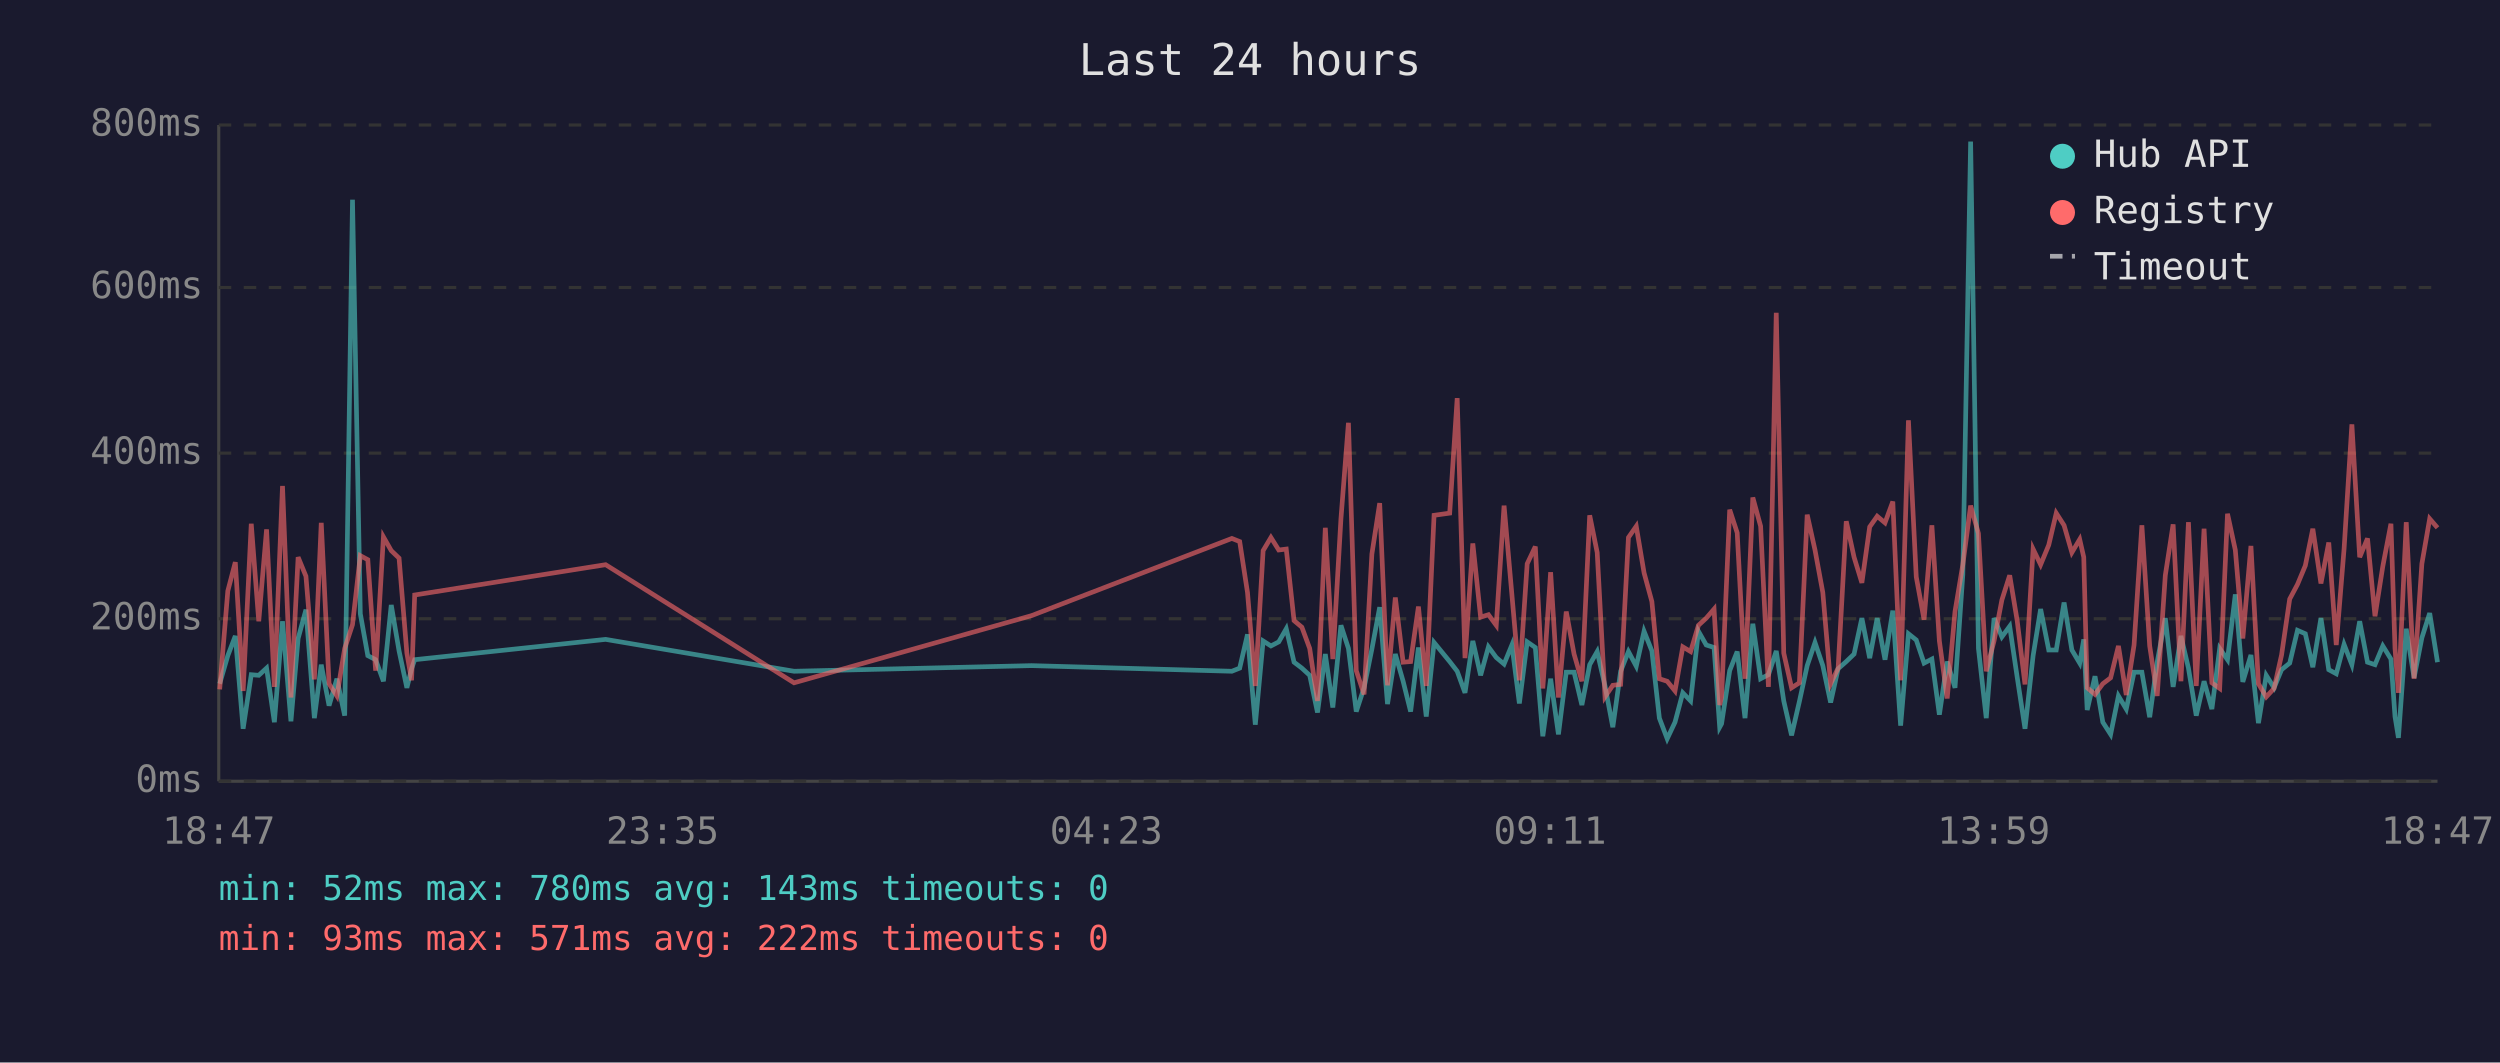
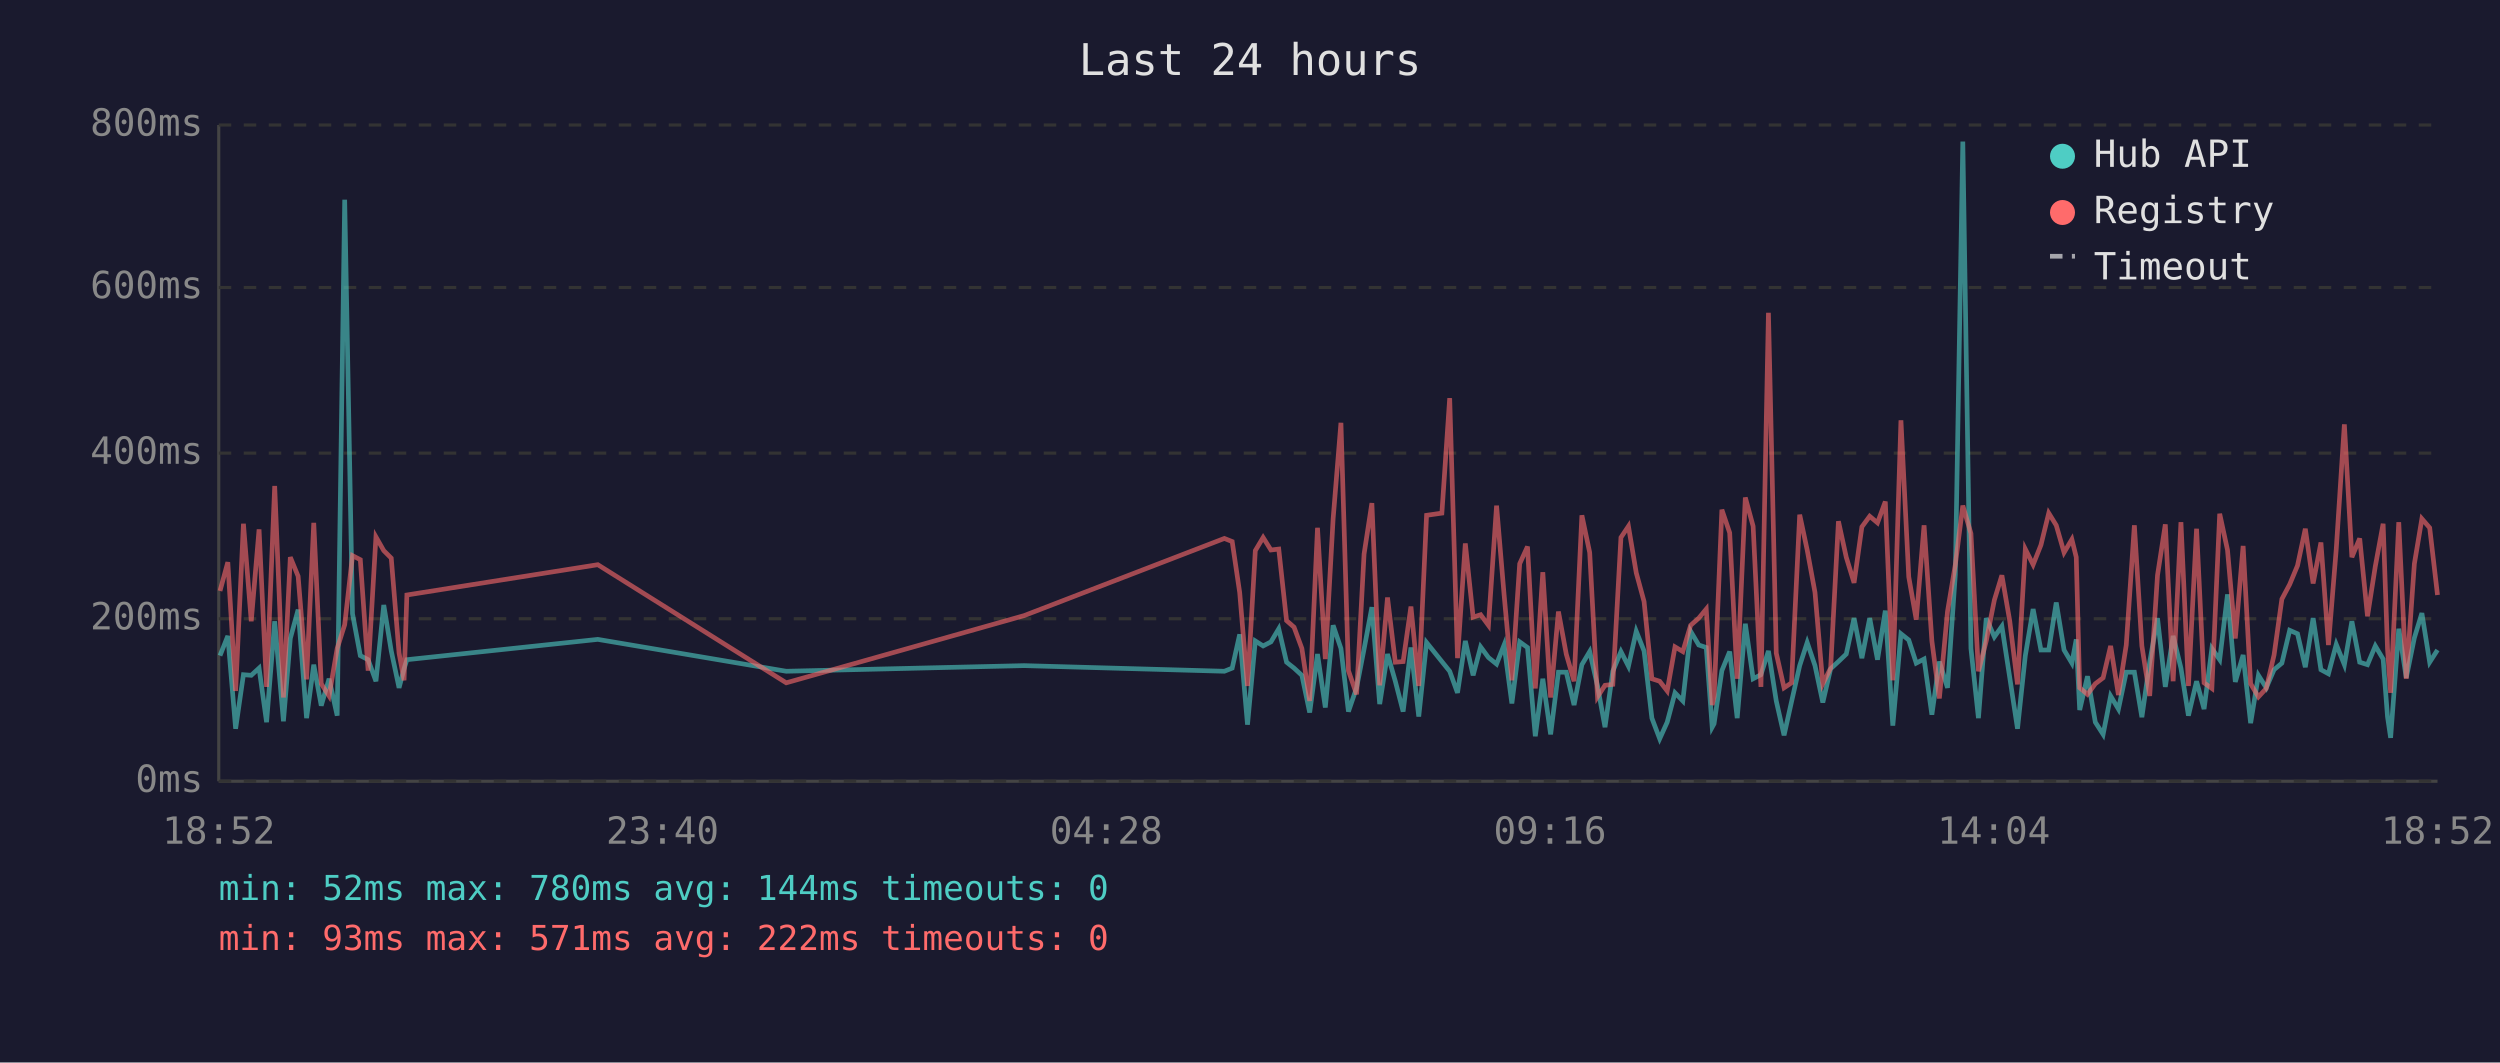
<svg xmlns="http://www.w3.org/2000/svg" viewBox="0 0 800 340" font-family="monospace" font-size="12">
  <rect width="800" height="340" fill="#1a1a2e" />
  <text x="400" y="24" fill="#e0e0e0" font-size="14" text-anchor="middle">Last 24 hours</text>
  <line x1="70" y1="40" x2="70" y2="250" stroke="#444" stroke-width="1" />
  <line x1="70" y1="250" x2="780" y2="250" stroke="#444" stroke-width="1" />
  <line x1="70" y1="250" x2="780" y2="250" stroke="#333" stroke-width="1" stroke-dasharray="4" />
  <text x="65" y="250" fill="#888" text-anchor="end" dominant-baseline="middle">0ms</text>
  <line x1="70" y1="198" x2="780" y2="198" stroke="#333" stroke-width="1" stroke-dasharray="4" />
  <text x="65" y="198" fill="#888" text-anchor="end" dominant-baseline="middle">200ms</text>
  <line x1="70" y1="145" x2="780" y2="145" stroke="#333" stroke-width="1" stroke-dasharray="4" />
  <text x="65" y="145" fill="#888" text-anchor="end" dominant-baseline="middle">400ms</text>
  <line x1="70" y1="92" x2="780" y2="92" stroke="#333" stroke-width="1" stroke-dasharray="4" />
  <text x="65" y="92" fill="#888" text-anchor="end" dominant-baseline="middle">600ms</text>
  <line x1="70" y1="40" x2="780" y2="40" stroke="#333" stroke-width="1" stroke-dasharray="4" />
  <text x="65" y="40" fill="#888" text-anchor="end" dominant-baseline="middle">800ms</text>
-   <text x="70" y="270" fill="#888" text-anchor="middle">18:47</text>
-   <text x="212" y="270" fill="#888" text-anchor="middle">23:35</text>
-   <text x="354" y="270" fill="#888" text-anchor="middle">04:23</text>
-   <text x="496" y="270" fill="#888" text-anchor="middle">09:11</text>
-   <text x="638" y="270" fill="#888" text-anchor="middle">13:59</text>
-   <text x="780" y="270" fill="#888" text-anchor="middle">18:47</text>
-   <polyline points="70.3,218.8 72.9,209.8 75.3,203.5 77.8,233.2 80.4,215.9 82.8,216.1 85.3,213.8 87.8,231.1 90.4,198.8 93.1,230.8 95.4,204.3 97.9,195.1 100.6,229.8 102.8,212.7 105.3,225.8 107.8,217.2 110.3,229.0 112.8,63.9 115.3,196.4 117.7,209.8 120.2,211.1 122.7,218.0 125.2,193.6 127.7,208.3 130.2,220.1 131.7,214.0 132.7,211.1 193.8,204.6 254.1,214.8 330.1,213.0 394.2,214.8 396.7,213.8 399.2,203.0 401.7,231.9 404.2,205.1 406.7,206.7 409.2,205.4 411.6,201.2 414.1,211.9 416.6,213.8 419.1,216.1 421.6,228.0 424.1,209.3 426.5,226.4 429.1,200.1 431.5,207.5 434.0,227.7 436.5,220.1 439.0,207.7 441.5,194.3 444.0,225.3 446.5,209.3 449.0,218.0 451.4,227.7 453.9,207.2 456.4,229.3 458.9,205.6 463.9,211.7 466.3,214.8 468.8,221.7 471.3,205.1 473.8,216.1 476.3,207.0 478.8,210.4 481.3,212.5 483.8,206.4 486.2,225.1 488.7,205.4 491.3,207.2 493.7,235.6 496.2,217.2 498.7,235.0 501.2,215.1 503.7,215.1 506.2,225.6 508.7,212.7 511.1,208.5 513.6,219.5 516.1,232.7 518.6,214.8 521.1,208.5 523.6,213.2 526.1,202.0 528.6,208.3 531.0,229.8 533.5,236.4 536.0,231.1 538.5,221.7 541.0,224.3 543.5,202.0 546.0,206.4 548.5,207.2 550.3,232.7 550.9,231.6 553.5,214.6 555.9,208.5 558.4,229.8 560.9,199.6 563.4,217.2 565.9,215.9 568.4,208.3 570.8,224.3 573.3,235.3 575.8,224.5 578.3,213.0 580.8,205.6 583.3,213.0 585.8,224.8 588.2,214.0 590.8,211.7 593.3,209.3 595.8,197.8 598.3,210.6 600.7,197.8 603.2,211.1 605.7,195.4 608.2,232.2 610.7,202.8 613.2,204.8 615.7,212.2 618.2,210.9 620.6,228.7 623.1,211.7 625.6,220.1 628.1,183.9 630.6,45.3 633.1,207.5 635.6,229.8 638.1,197.8 640.6,203.8 643.1,200.4 645.5,216.7 648.0,233.2 650.6,209.8 653.0,194.9 655.6,208.0 658.0,208.0 660.5,192.8 663.0,208.0 665.5,212.2 666.8,204.6 667.9,227.2 670.4,216.4 672.9,231.1 675.4,235.0 677.9,222.7 680.4,226.9 682.9,215.1 685.4,215.1 687.9,229.5 690.3,211.9 692.9,197.8 695.4,219.8 697.9,203.5 700.3,213.8 702.8,229.0 705.3,218.0 707.8,226.9 710.3,207.5 712.8,211.1 715.3,190.2 717.7,218.2 720.3,209.6 722.7,231.4 725.2,216.1 727.7,220.1 730.1,214.3 732.7,212.2 735.2,201.7 737.7,202.8 740.1,213.5 742.7,197.8 745.2,214.3 747.6,215.6 750.1,206.2 752.6,212.7 755.1,198.8 757.6,211.9 760.0,212.7 762.5,206.7 765.1,210.9 766.4,229.3 767.5,236.1 770.0,201.2 772.5,216.9 775.0,204.1 777.5,196.2 780.0,211.9" fill="none" stroke="#4ecdc4" stroke-width="1.5" opacity="0.6" />
-   <polyline points="70.3,220.6 72.9,189.1 75.3,179.9 77.8,221.1 80.4,167.6 82.8,198.8 85.3,169.4 87.8,219.8 90.4,155.5 93.1,223.2 95.4,178.3 97.9,184.4 100.6,217.4 102.8,167.3 105.3,218.8 107.8,222.7 110.3,207.5 112.8,199.9 115.3,177.8 117.7,179.1 120.2,214.6 122.7,171.8 125.2,176.2 127.7,178.6 130.2,209.0 131.7,217.7 132.7,190.4 193.8,180.7 254.1,218.5 330.1,197.0 394.2,172.3 396.7,173.3 399.2,189.6 401.7,219.5 404.2,176.2 406.7,172.0 409.2,176.0 411.6,175.7 414.1,198.6 416.6,200.7 419.1,207.5 421.6,224.3 424.1,168.9 426.5,210.9 429.1,166.0 431.5,135.3 434.0,214.6 436.5,222.2 439.0,177.3 441.5,161.0 444.0,219.3 446.5,191.2 449.0,211.9 451.4,211.7 453.9,194.1 456.4,219.5 458.9,164.9 463.9,164.2 466.3,127.4 468.8,210.6 471.3,173.9 473.8,197.5 476.3,196.7 478.8,200.1 481.3,161.8 483.8,190.2 486.2,217.7 488.7,180.4 491.3,174.9 493.7,220.3 496.2,183.1 498.7,223.2 501.2,195.7 503.7,209.3 506.2,218.0 508.7,164.9 511.1,176.8 513.6,223.0 516.1,219.3 518.6,219.0 521.1,172.0 523.6,168.4 526.1,183.3 528.6,192.5 531.0,217.2 533.5,218.0 536.0,221.1 538.5,207.0 541.0,208.5 543.5,200.1 546.0,197.8 548.5,194.9 550.3,225.6 550.9,223.0 553.5,163.1 555.9,170.5 558.4,217.2 560.9,159.2 563.4,168.4 565.9,219.8 568.4,100.1 570.8,209.0 573.3,220.1 575.8,218.5 578.3,164.7 580.8,176.0 583.3,189.6 585.8,218.8 588.2,213.8 590.8,166.8 593.3,178.3 595.8,186.5 598.3,168.6 600.7,165.2 603.2,167.3 605.7,160.5 608.2,217.7 610.7,134.5 613.2,184.6 615.7,198.3 618.2,168.1 620.6,205.1 623.1,223.5 625.6,195.7 628.1,180.7 630.6,161.8 633.1,170.7 635.6,214.8 638.1,205.1 640.6,192.0 643.1,184.1 645.5,198.6 648.0,219.0 650.6,175.7 653.0,180.7 655.6,174.4 658.0,164.2 660.5,168.1 663.0,176.8 665.5,172.6 666.8,178.3 667.9,220.1 670.4,222.2 672.9,218.8 675.4,216.9 677.9,206.7 680.4,222.4 682.9,206.4 685.4,168.1 687.9,206.7 690.3,222.7 692.9,184.1 695.4,167.8 697.9,218.0 700.3,167.1 702.8,219.5 705.3,169.2 707.8,218.5 710.3,220.3 712.8,164.4 715.3,176.0 717.7,204.3 720.3,174.7 722.7,218.8 725.2,223.0 727.7,220.3 730.1,209.6 732.7,191.7 735.2,187.0 737.7,181.0 740.1,169.2 742.7,186.7 745.2,173.6 747.6,206.4 750.1,175.7 752.6,135.8 755.1,178.3 757.6,172.3 760.0,197.2 762.5,181.2 765.1,167.6 766.4,207.5 767.5,221.7 770.0,167.1 772.5,217.2 775.0,180.4 777.5,166.0 780.0,168.9" fill="none" stroke="#ff6b6b" stroke-width="1.5" opacity="0.6" />
+   <text x="70" y="270" fill="#888" text-anchor="middle">18:52</text>
+   <text x="212" y="270" fill="#888" text-anchor="middle">23:40</text>
+   <text x="354" y="270" fill="#888" text-anchor="middle">04:28</text>
+   <text x="496" y="270" fill="#888" text-anchor="middle">09:16</text>
+   <text x="638" y="270" fill="#888" text-anchor="middle">14:04</text>
+   <text x="780" y="270" fill="#888" text-anchor="middle">18:52</text>
+   <polyline points="70.4,209.8 72.9,203.5 75.4,233.2 77.9,215.9 80.4,216.1 82.9,213.8 85.3,231.1 87.9,198.8 90.7,230.8 92.9,204.3 95.4,195.1 98.1,229.8 100.4,212.7 102.8,225.8 105.3,217.2 107.9,229.0 110.3,63.9 112.8,196.4 115.3,209.8 117.8,211.1 120.3,218.0 122.8,193.6 125.2,208.3 127.7,220.1 129.3,214.0 130.2,211.1 191.3,204.6 251.6,214.8 327.7,213.0 391.8,214.8 394.3,213.8 396.7,203.0 399.2,231.9 401.7,205.1 404.2,206.7 406.7,205.4 409.2,201.2 411.7,211.9 414.1,213.8 416.6,216.1 419.1,228.0 421.6,209.3 424.1,226.4 426.6,200.1 429.1,207.5 431.5,227.7 434.1,220.1 436.5,207.7 439.0,194.3 441.5,225.3 444.0,209.3 446.5,218.0 449.0,227.7 451.5,207.2 454.0,229.3 456.5,205.6 461.4,211.7 463.9,214.8 466.4,221.7 468.9,205.1 471.4,216.1 473.8,207.0 476.3,210.4 478.9,212.5 481.3,206.4 483.8,225.1 486.3,205.4 488.8,207.2 491.3,235.6 493.7,217.2 496.2,235.0 498.7,215.1 501.2,215.1 503.7,225.6 506.2,212.7 508.7,208.5 511.2,219.5 513.6,232.7 516.1,214.8 518.7,208.5 521.1,213.2 523.6,202.0 526.1,208.3 528.6,229.8 531.1,236.4 533.5,231.1 536.0,221.7 538.5,224.3 541.0,202.0 543.6,206.4 546.0,207.2 547.9,232.7 548.5,231.6 551.0,214.6 553.5,208.5 555.9,229.8 558.5,199.6 561.0,217.2 563.5,215.9 565.9,208.3 568.4,224.3 570.9,235.3 573.3,224.5 575.9,213.0 578.3,205.6 580.8,213.0 583.3,224.8 585.8,214.0 588.3,211.7 590.8,209.3 593.3,197.8 595.8,210.6 598.3,197.8 600.8,211.1 603.3,195.4 605.7,232.2 608.3,202.8 610.8,204.8 613.2,212.2 615.7,210.9 618.2,228.7 620.6,211.7 623.2,220.1 625.7,183.9 628.1,45.3 630.7,207.5 633.1,229.8 635.6,197.8 638.2,203.8 640.6,200.4 643.1,216.7 645.6,233.2 648.1,209.8 650.6,194.9 653.1,208.0 655.6,208.0 658.0,192.8 660.5,208.0 663.0,212.2 664.4,204.6 665.5,227.2 668.0,216.4 670.5,231.1 673.0,235.0 675.4,222.7 677.9,226.9 680.4,215.1 683.0,215.1 685.4,229.5 687.9,211.9 690.4,197.8 692.9,219.8 695.4,203.5 697.9,213.8 700.3,229.0 702.9,218.0 705.3,226.9 707.8,207.5 710.3,211.1 712.8,190.2 715.3,218.2 717.8,209.6 720.2,231.4 722.7,216.1 725.2,220.1 727.7,214.3 730.2,212.2 732.7,201.7 735.2,202.8 737.7,213.5 740.2,197.8 742.7,214.3 745.1,215.6 747.6,206.2 750.2,212.7 752.6,198.8 755.1,211.9 757.6,212.7 760.1,206.7 762.6,210.9 764.0,229.3 765.0,236.1 767.6,201.2 770.0,216.9 772.6,204.1 775.0,196.2 777.5,211.9 780.0,208.0" fill="none" stroke="#4ecdc4" stroke-width="1.5" opacity="0.6" />
+   <polyline points="70.4,189.1 72.9,179.9 75.4,221.1 77.9,167.6 80.4,198.8 82.9,169.4 85.3,219.8 87.9,155.5 90.7,223.2 92.9,178.3 95.4,184.4 98.1,217.4 100.4,167.3 102.8,218.8 105.3,222.7 107.9,207.5 110.3,199.9 112.8,177.8 115.3,179.1 117.8,214.6 120.3,171.8 122.8,176.2 125.2,178.6 127.7,209.0 129.3,217.7 130.2,190.4 191.3,180.7 251.6,218.5 327.7,197.0 391.8,172.3 394.3,173.3 396.7,189.6 399.2,219.5 401.7,176.2 404.2,172.0 406.7,176.0 409.2,175.7 411.7,198.6 414.1,200.7 416.6,207.5 419.1,224.3 421.6,168.9 424.1,210.9 426.6,166.0 429.1,135.3 431.5,214.6 434.1,222.2 436.5,177.3 439.0,161.0 441.5,219.3 444.0,191.2 446.5,211.9 449.0,211.7 451.5,194.1 454.0,219.5 456.5,164.9 461.4,164.2 463.9,127.4 466.4,210.6 468.9,173.9 471.4,197.5 473.8,196.7 476.3,200.1 478.9,161.8 481.3,190.2 483.8,217.7 486.3,180.4 488.8,174.9 491.3,220.3 493.7,183.1 496.2,223.2 498.7,195.7 501.2,209.3 503.7,218.0 506.2,164.9 508.7,176.8 511.2,223.0 513.6,219.3 516.1,219.0 518.7,172.0 521.1,168.4 523.6,183.3 526.1,192.5 528.6,217.2 531.1,218.0 533.5,221.1 536.0,207.0 538.5,208.5 541.0,200.1 543.6,197.8 546.0,194.9 547.9,225.6 548.5,223.0 551.0,163.1 553.5,170.5 555.9,217.2 558.5,159.2 561.0,168.4 563.5,219.8 565.9,100.1 568.4,209.0 570.9,220.1 573.3,218.5 575.9,164.7 578.3,176.0 580.8,189.6 583.3,218.8 585.8,213.8 588.3,166.8 590.8,178.3 593.3,186.5 595.8,168.6 598.3,165.2 600.8,167.3 603.3,160.5 605.7,217.7 608.3,134.5 610.8,184.6 613.2,198.3 615.7,168.1 618.2,205.1 620.6,223.5 623.2,195.7 625.7,180.7 628.1,161.8 630.7,170.7 633.1,214.8 635.6,205.1 638.2,192.0 640.6,184.1 643.1,198.6 645.6,219.0 648.1,175.7 650.6,180.7 653.1,174.4 655.6,164.2 658.0,168.1 660.5,176.8 663.0,172.6 664.4,178.3 665.5,220.1 668.0,222.2 670.5,218.8 673.0,216.9 675.4,206.7 677.9,222.4 680.4,206.4 683.0,168.1 685.4,206.7 687.9,222.7 690.4,184.1 692.9,167.8 695.4,218.0 697.9,167.1 700.3,219.5 702.9,169.2 705.3,218.5 707.8,220.3 710.3,164.4 712.8,176.0 715.3,204.3 717.8,174.7 720.2,218.8 722.7,223.0 725.2,220.3 727.7,209.6 730.2,191.7 732.7,187.0 735.2,181.0 737.7,169.2 740.2,186.7 742.7,173.6 745.1,206.4 747.6,175.7 750.2,135.8 752.6,178.3 755.1,172.3 757.6,197.2 760.1,181.2 762.6,167.6 764.0,207.5 765.0,221.7 767.6,167.1 770.0,217.2 772.6,180.4 775.0,166.0 777.5,168.9 780.0,190.4" fill="none" stroke="#ff6b6b" stroke-width="1.5" opacity="0.6" />
  <circle cx="660" cy="50" r="4" fill="#4ecdc4" />
  <text x="670" y="50" fill="#e0e0e0" dominant-baseline="middle">Hub API</text>
  <circle cx="660" cy="68" r="4" fill="#ff6b6b" />
  <text x="670" y="68" fill="#e0e0e0" dominant-baseline="middle">Registry</text>
  <line x1="656" y1="82" x2="664" y2="82" stroke="#e0e0e0" stroke-width="1.5" stroke-dasharray="4,3" opacity="0.7" />
  <text x="670" y="86" fill="#e0e0e0" dominant-baseline="middle">Timeout</text>
-   <text x="70" y="288" fill="#4ecdc4" font-size="11">min: 52ms  max: 780ms  avg: 143ms  timeouts: 0</text>
+   <text x="70" y="288" fill="#4ecdc4" font-size="11">min: 52ms  max: 780ms  avg: 144ms  timeouts: 0</text>
  <text x="70" y="304" fill="#ff6b6b" font-size="11">min: 93ms  max: 571ms  avg: 222ms  timeouts: 0</text>
</svg>
